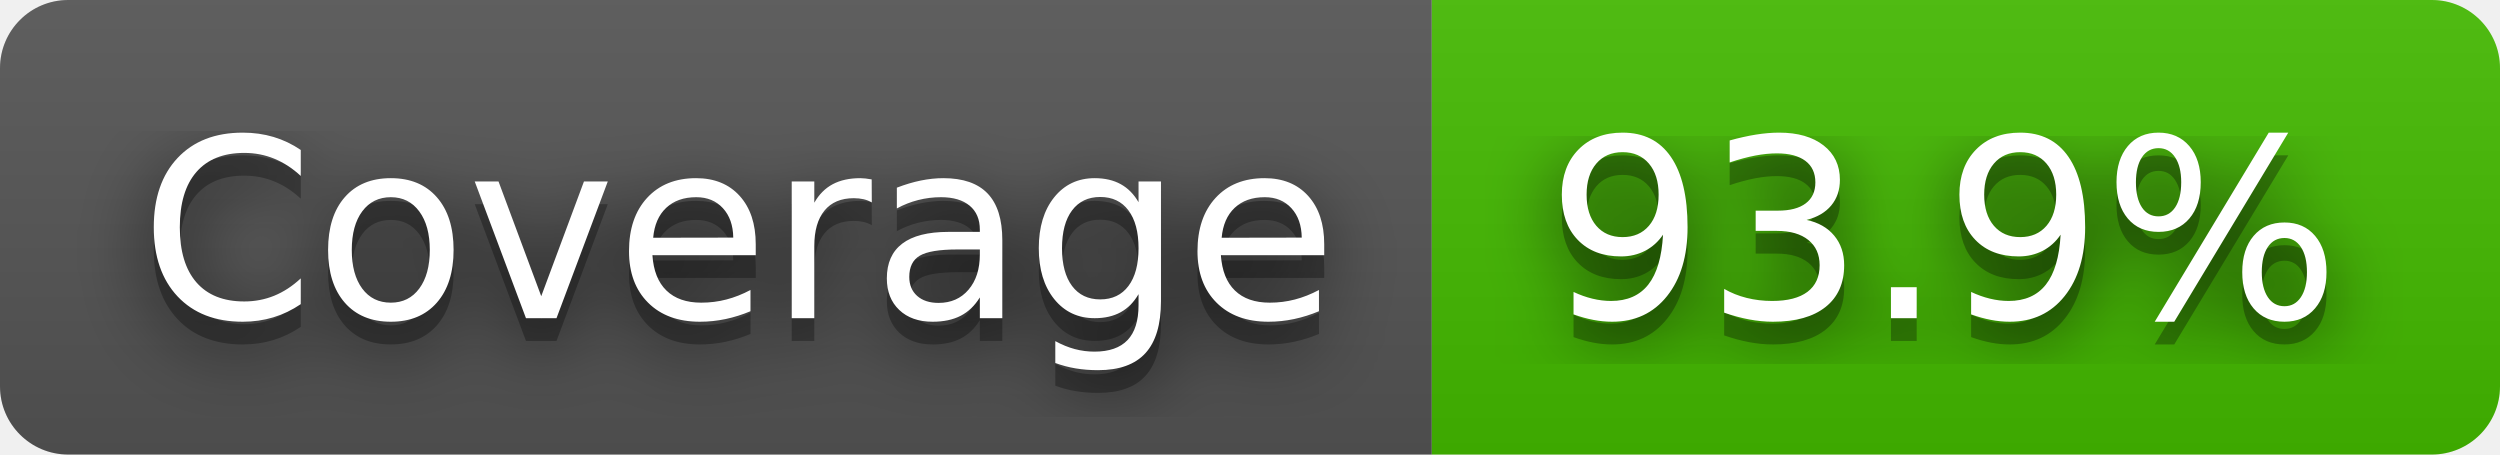
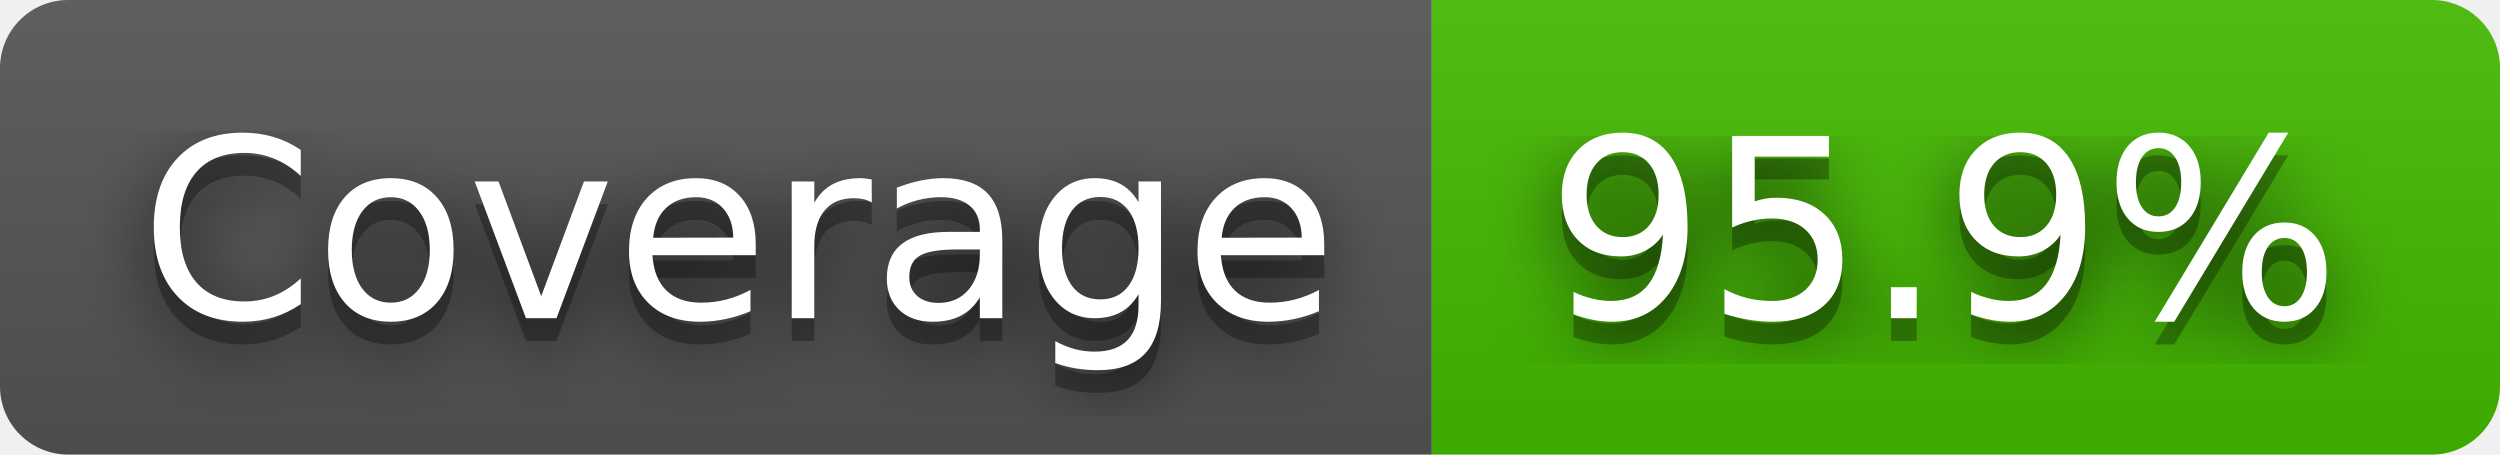
- <svg xmlns="http://www.w3.org/2000/svg" width="110" height="20" role="img" aria-label="Coverage: 93.9%">
+ <svg xmlns="http://www.w3.org/2000/svg" width="110" height="20" role="img" aria-label="Coverage: 95.9%">
  <filter id="blur">
    <feGaussianBlur stdDeviation="16" />
  </filter>
  <linearGradient id="s" x2="0" y2="100%">
    <stop offset="0" stop-color="#bbb" stop-opacity=".1" />
    <stop offset="1" stop-opacity=".1" />
  </linearGradient>
  <clipPath id="r">
    <rect width="110" height="20" rx="3" />
  </clipPath>
  <g clip-path="url(#r)">
    <rect width="63" height="20" fill="#555" />
    <rect x="63" width="47" height="20" fill="#4b0" />
    <rect width="110" height="20" fill="url(#s)" />
  </g>
  <g fill="#fff" text-anchor="middle" font-family="Verdana,Geneva,DejaVu Sans,sans-serif" text-rendering="geometricPrecision" font-size="110">
    <g transform="scale(.1)">
      <g aria-hidden="true" fill="#010101">
        <text x="325" y="150" fill-opacity=".8" filter="url(#blur)" textLength="530">Coverage</text>
        <text x="325" y="150" fill-opacity=".3" textLength="530">Coverage</text>
      </g>
      <text x="325" y="140" textLength="530">Coverage</text>
    </g>
    <g transform="scale(.1)">
      <g aria-hidden="true" fill="#010101">
-         <text x="855" y="150" fill-opacity=".8" filter="url(#blur)" textLength="370">93.9%</text>
-         <text x="855" y="150" fill-opacity=".3" textLength="370">93.9%</text>
+         <text x="855" y="150" fill-opacity=".8" filter="url(#blur)" textLength="370">95.9%</text>
+         <text x="855" y="150" fill-opacity=".3" textLength="370">95.9%</text>
      </g>
-       <text x="855" y="140" textLength="370">93.9%</text>
+       <text x="855" y="140" textLength="370">95.9%</text>
    </g>
  </g>
</svg>
